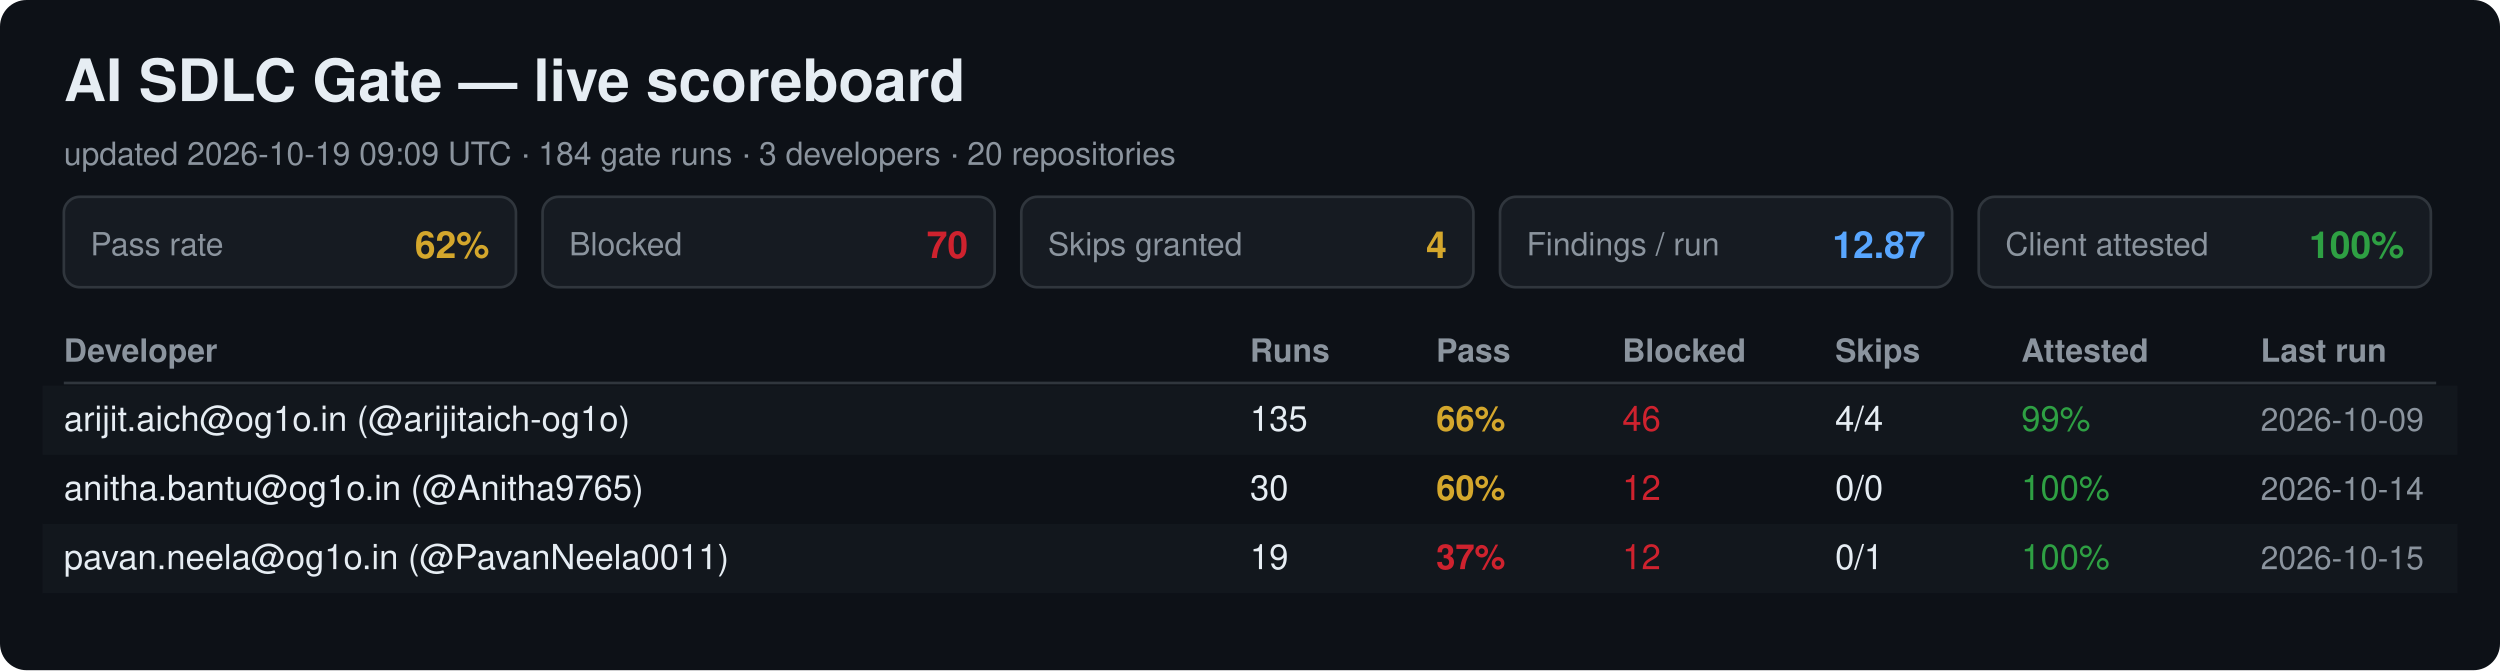
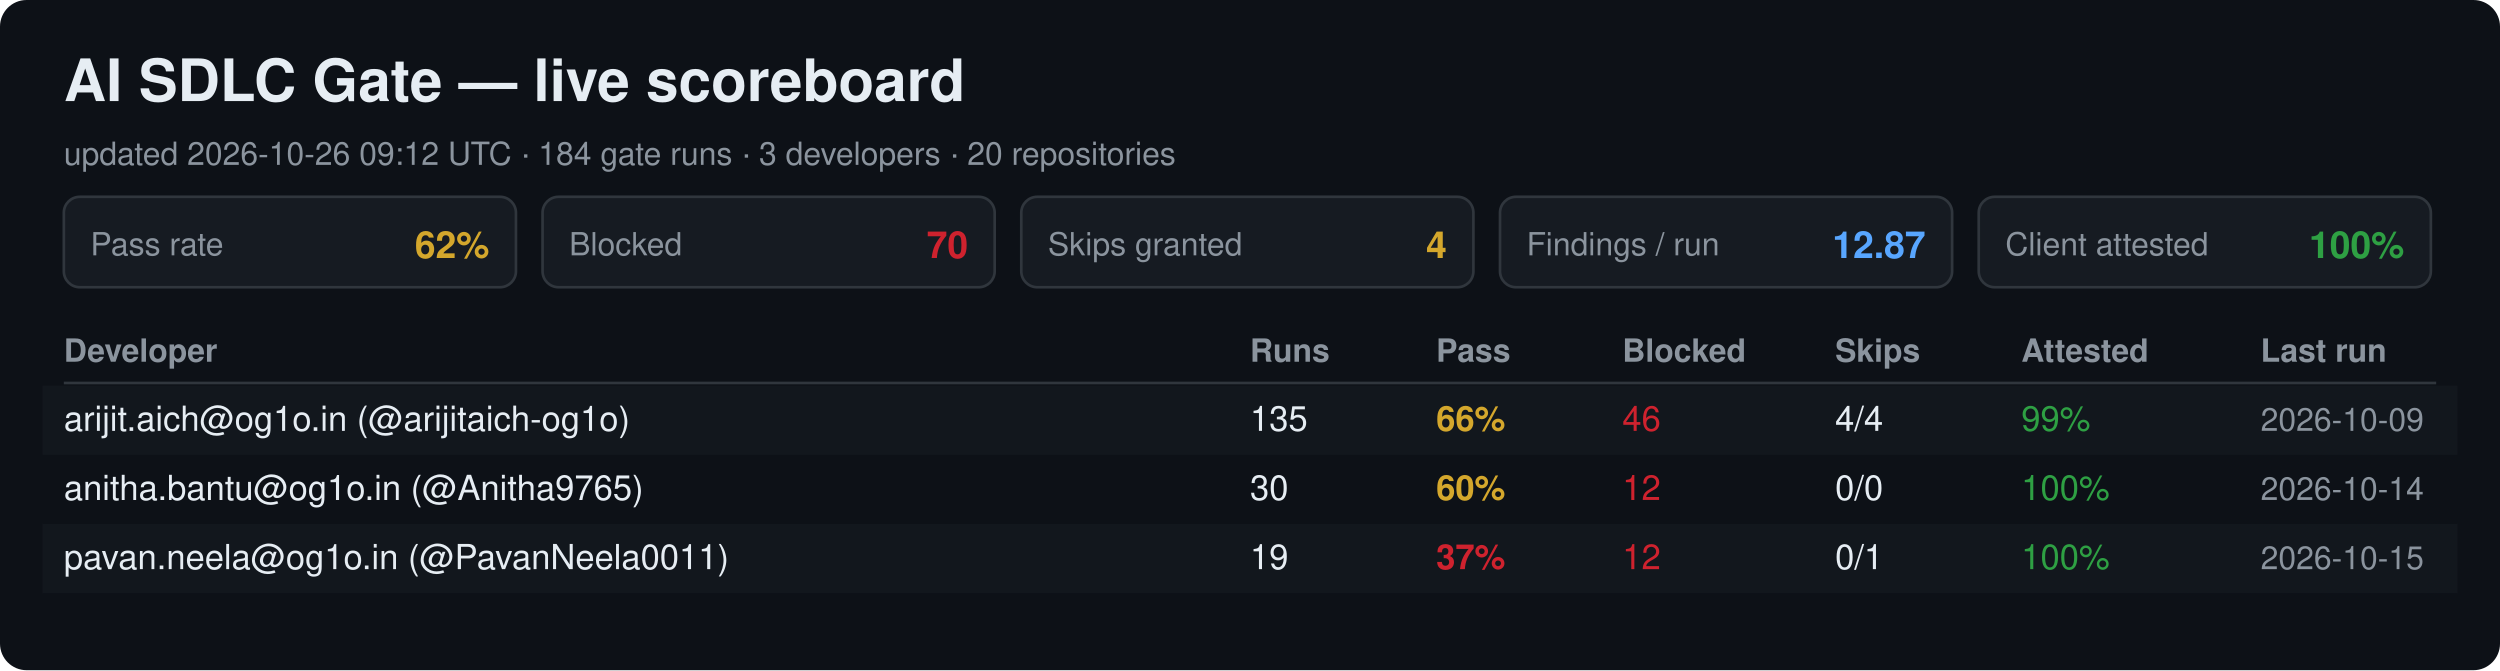
<svg xmlns="http://www.w3.org/2000/svg" width="940" height="252" viewBox="0 0 940 252" font-family="Segoe UI, Helvetica, Arial, sans-serif">
  <rect width="940" height="252" rx="10" fill="#0d1117" />
  <text x="24" y="38" font-size="22" font-weight="700" fill="#e6edf3">AI SDLC Gate — live scoreboard</text>
-   <text x="24" y="62" font-size="12" fill="#8b949e">updated 2026-10-19 09:09 UTC · 184 gate runs · 3 developers · 20 repositories</text>
+   <text x="24" y="62" font-size="12" fill="#8b949e">updated 2026-10-26 09:12 UTC · 184 gate runs · 3 developers · 20 repositories</text>
  <rect x="24" y="74" width="170" height="34" rx="6" fill="#161b22" stroke="#30363d" />
  <text x="34" y="96" font-size="12" fill="#8b949e">Pass rate</text>
  <text x="184" y="97" font-size="14" font-weight="700" fill="#d4a72c" text-anchor="end">62%</text>
  <rect x="204" y="74" width="170" height="34" rx="6" fill="#161b22" stroke="#30363d" />
  <text x="214" y="96" font-size="12" fill="#8b949e">Blocked</text>
  <text x="364" y="97" font-size="14" font-weight="700" fill="#cf222e" text-anchor="end">70</text>
  <rect x="384" y="74" width="170" height="34" rx="6" fill="#161b22" stroke="#30363d" />
  <text x="394" y="96" font-size="12" fill="#8b949e">Skips granted</text>
  <text x="544" y="97" font-size="14" font-weight="700" fill="#d4a72c" text-anchor="end">4</text>
  <rect x="564" y="74" width="170" height="34" rx="6" fill="#161b22" stroke="#30363d" />
  <text x="574" y="96" font-size="12" fill="#8b949e">Findings / run</text>
  <text x="724" y="97" font-size="14" font-weight="700" fill="#58a6ff" text-anchor="end">12.87</text>
  <rect x="744" y="74" width="170" height="34" rx="6" fill="#161b22" stroke="#30363d" />
  <text x="754" y="96" font-size="12" fill="#8b949e">Client attested</text>
  <text x="904" y="97" font-size="14" font-weight="700" fill="#2ea043" text-anchor="end">100%</text>
  <text x="24" y="136" font-size="12" font-weight="700" fill="#8b949e">Developer</text>
  <text x="470" y="136" font-size="12" font-weight="700" fill="#8b949e">Runs</text>
  <text x="540" y="136" font-size="12" font-weight="700" fill="#8b949e">Pass</text>
  <text x="610" y="136" font-size="12" font-weight="700" fill="#8b949e">Blocked</text>
  <text x="690" y="136" font-size="12" font-weight="700" fill="#8b949e">Skips</text>
  <text x="760" y="136" font-size="12" font-weight="700" fill="#8b949e">Attested</text>
  <text x="850" y="136" font-size="12" font-weight="700" fill="#8b949e">Last run</text>
  <line x1="24" y1="144" x2="916" y2="144" stroke="#30363d" />
  <rect x="16" y="145" width="908" height="26" fill="#161b22" opacity="0.6" />
  <text x="24" y="162" font-size="13" fill="#e6edf3">arijit.aich@og1o.in (@arijitaich-og1o)</text>
  <text x="470" y="162" font-size="13" fill="#e6edf3">135</text>
  <text x="540" y="162" font-size="13" font-weight="700" fill="#d4a72c">66%</text>
  <text x="610" y="162" font-size="13" fill="#cf222e">46</text>
  <text x="690" y="162" font-size="13" fill="#e6edf3">4/4</text>
  <text x="760" y="162" font-size="13" fill="#2ea043">99%</text>
  <text x="850" y="162" font-size="12" fill="#8b949e">2026-10-09</text>
  <text x="24" y="188" font-size="13" fill="#e6edf3">anitha.bantu@og1o.in (@Anitha9765)</text>
  <text x="470" y="188" font-size="13" fill="#e6edf3">30</text>
  <text x="540" y="188" font-size="13" font-weight="700" fill="#d4a72c">60%</text>
  <text x="610" y="188" font-size="13" fill="#cf222e">12</text>
  <text x="690" y="188" font-size="13" fill="#e6edf3">0/0</text>
  <text x="760" y="188" font-size="13" fill="#2ea043">100%</text>
  <text x="850" y="188" font-size="12" fill="#8b949e">2026-10-14</text>
  <rect x="16" y="197" width="908" height="26" fill="#161b22" opacity="0.6" />
  <text x="24" y="214" font-size="13" fill="#e6edf3">pavan.neela@og1o.in (@PavanNeela0011)</text>
  <text x="470" y="214" font-size="13" fill="#e6edf3">19</text>
  <text x="540" y="214" font-size="13" font-weight="700" fill="#cf222e">37%</text>
  <text x="610" y="214" font-size="13" fill="#cf222e">12</text>
  <text x="690" y="214" font-size="13" fill="#e6edf3">0/1</text>
  <text x="760" y="214" font-size="13" fill="#2ea043">100%</text>
  <text x="850" y="214" font-size="12" fill="#8b949e">2026-10-15</text>
</svg>
